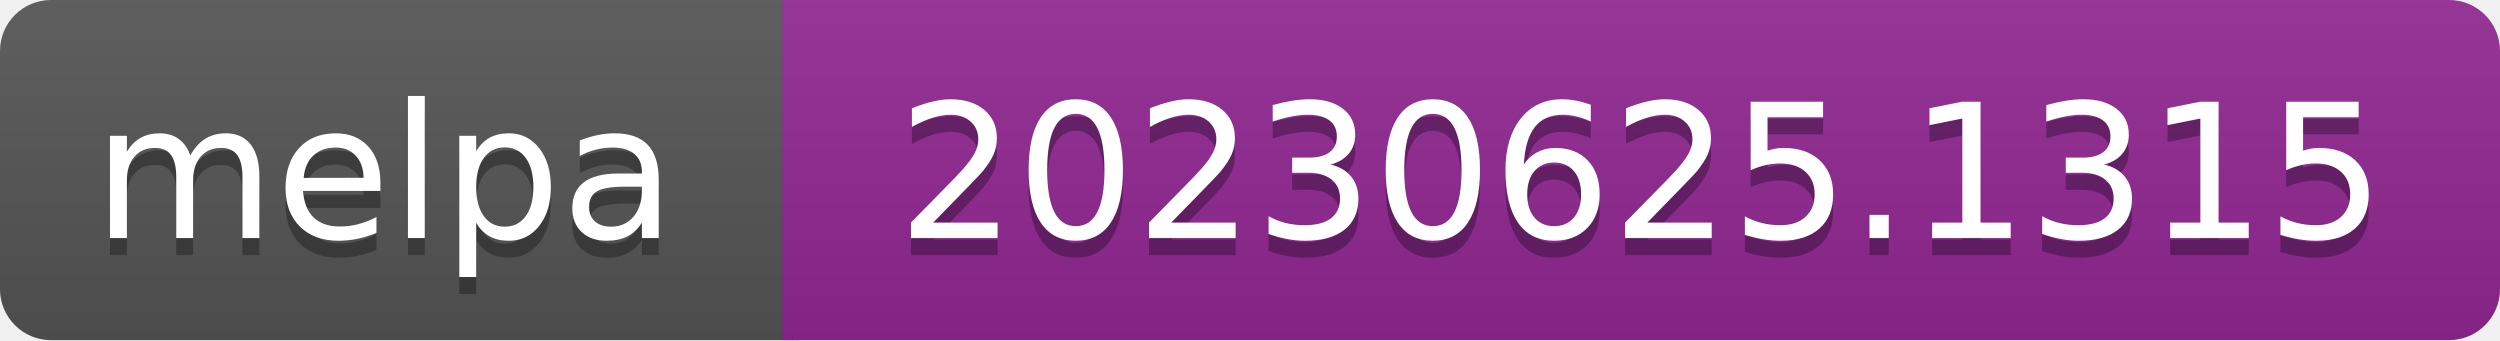
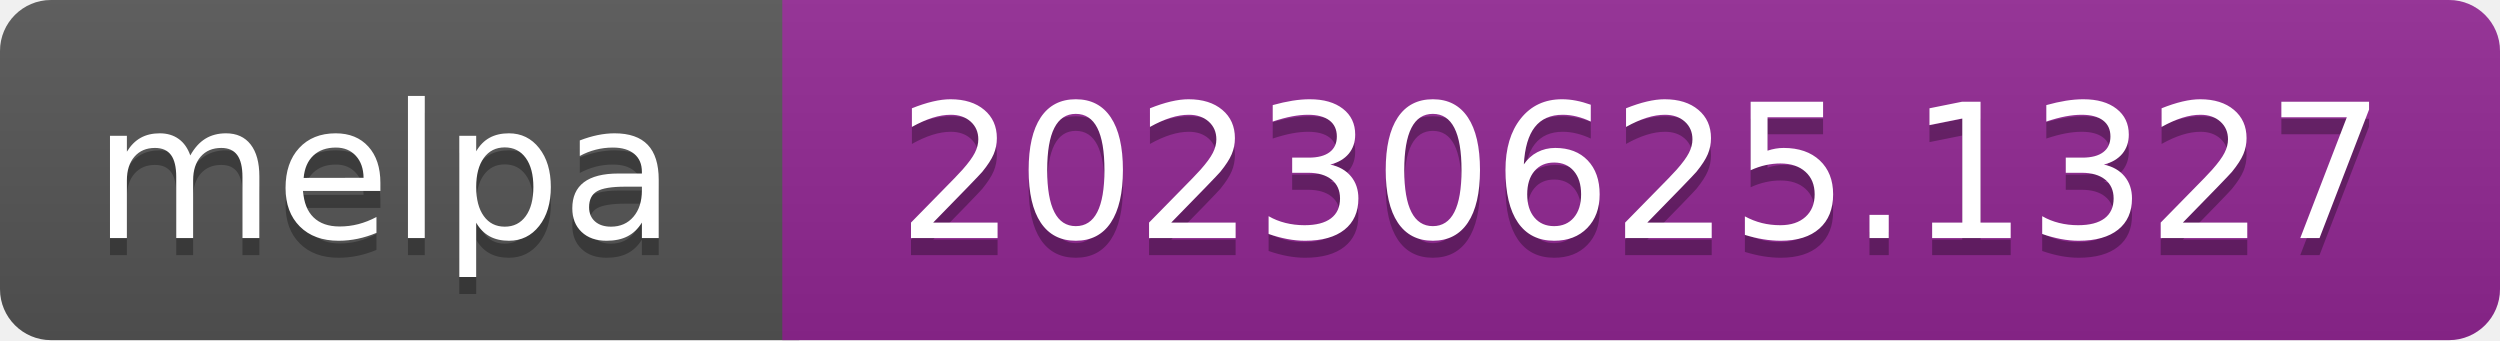
- <svg xmlns="http://www.w3.org/2000/svg" width="147" height="20" role="img" aria-label="melpa: 20230625.1315">
+ <svg xmlns="http://www.w3.org/2000/svg" width="147" height="20" role="img" aria-label="melpa: 20230625.1327">
  <linearGradient id="s" x2="0" y2="100%">
    <stop offset="0" stop-color="#bbb" stop-opacity=".1" />
    <stop offset="1" stop-opacity=".1" />
  </linearGradient>
  <clipPath id="r">
    <rect width="147" height="20" rx="3" fill="#fff" />
  </clipPath>
  <g clip-path="url(#r)">
    <rect width="47" height="20" fill="#555" />
    <rect x="46" width="147" height="20" fill="#922793" />
    <rect width="147" height="20" fill="url(#s)" />
  </g>
  <g fill="#fff" text-anchor="middle" font-family="Verdana,Geneva,DejaVu Sans,sans-serif" font-size="110" text-rendering="geometricPrecision">
    <text aria-hidden="true" x="226" y="150" fill="#010101" fill-opacity=".3" transform="scale(.1)" textLength="343">melpa</text>
    <text x="226" y="140" transform="scale(.1)" fill="#fff" textLength="343">melpa</text>
-     <text aria-hidden="true" x="965" y="150" fill="#010101" fill-opacity=".3" transform="scale(.1)" textLength="875">20230625.1315</text>
-     <text x="965" y="140" transform="scale(.1)" fill="#fff" textLength="875">20230625.1315</text>
+     <text aria-hidden="true" x="965" y="150" fill="#010101" fill-opacity=".3" transform="scale(.1)" textLength="875">20230625.1327</text>
+     <text x="965" y="140" transform="scale(.1)" fill="#fff" textLength="875">20230625.1327</text>
  </g>
</svg>
